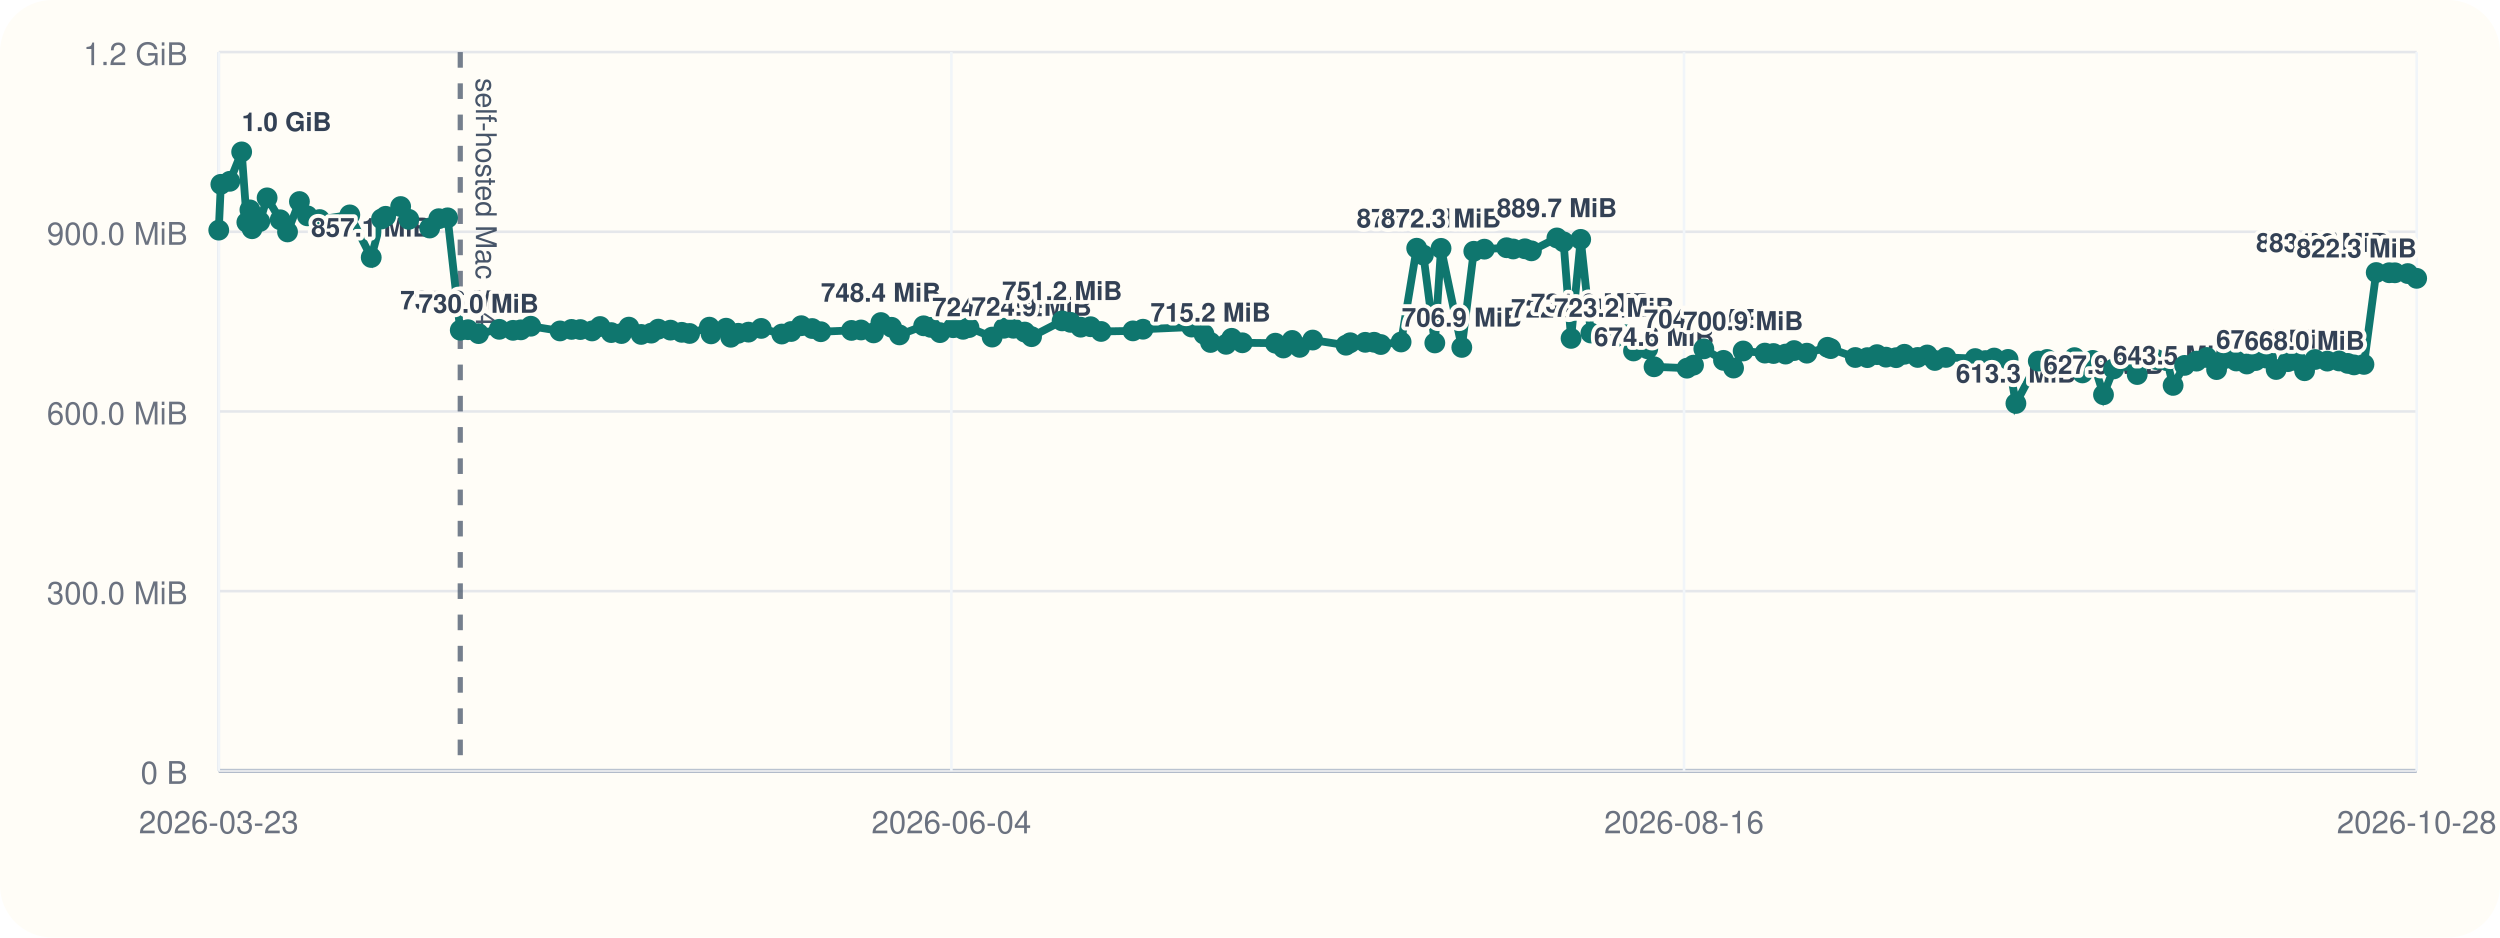
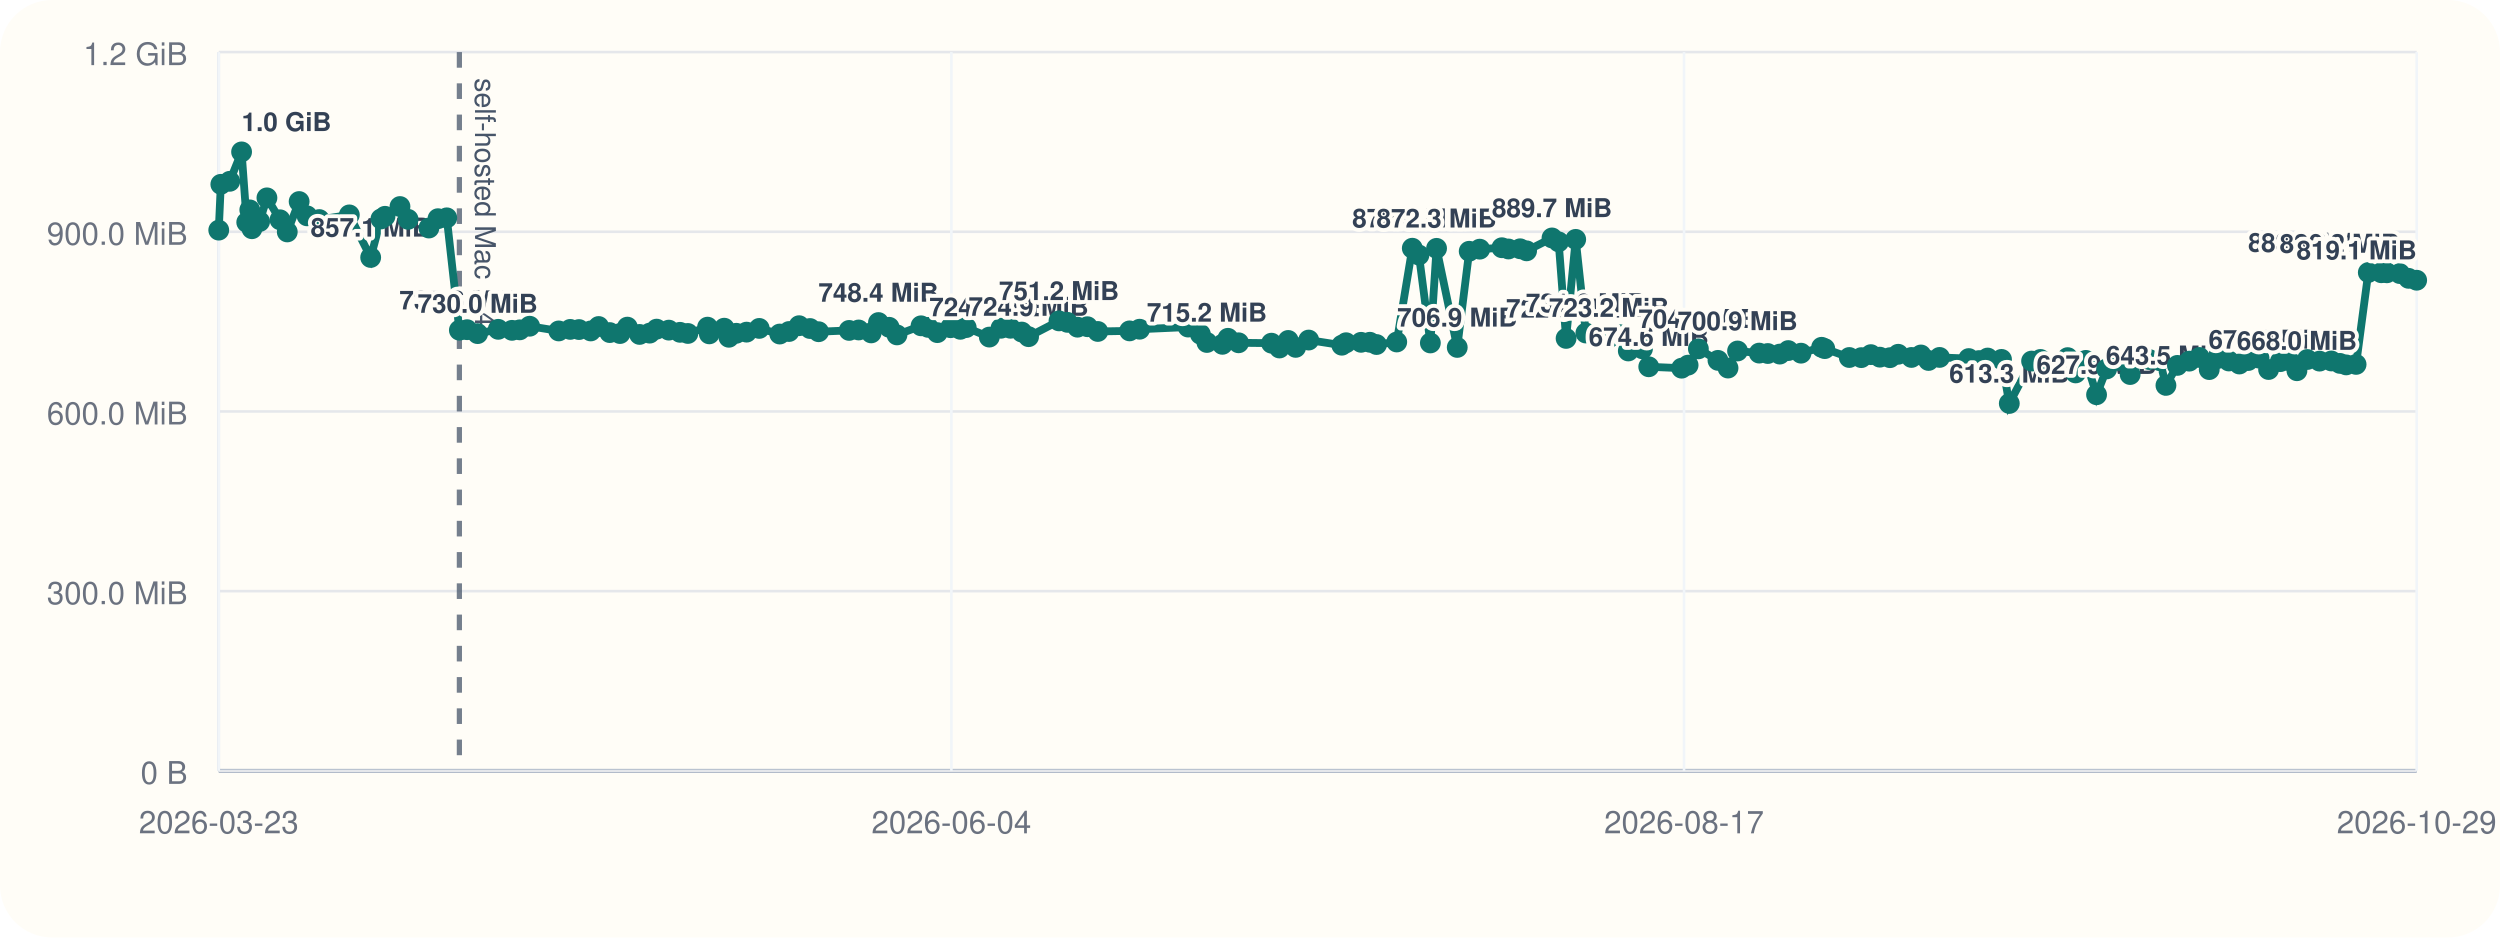
<svg xmlns="http://www.w3.org/2000/svg" viewBox="0 0 960 360">
  <rect width="960" height="360" rx="20" fill="#fffdf7" />
  <line x1="84" y1="296" x2="928" y2="296" stroke="#cbd5e1" stroke-width="1" />
  <line x1="84" y1="20" x2="84" y2="296" stroke="#cbd5e1" stroke-width="1" />
  <line x1="84" y1="296.00" x2="928" y2="296.00" stroke="#94a3b8" stroke-width="1.5" />
  <line x1="84" y1="296.00" x2="928" y2="296.00" stroke="#e5e7eb" stroke-width="1" />
  <text x="72" y="301.00" text-anchor="end" font-size="12" font-family="Helvetica, Arial, sans-serif" fill="#6b7280">0 B</text>
  <line x1="84" y1="227.00" x2="928" y2="227.00" stroke="#e5e7eb" stroke-width="1" />
  <text x="72" y="232.00" text-anchor="end" font-size="12" font-family="Helvetica, Arial, sans-serif" fill="#6b7280">300.0 MiB</text>
  <line x1="84" y1="158.00" x2="928" y2="158.00" stroke="#e5e7eb" stroke-width="1" />
  <text x="72" y="163.00" text-anchor="end" font-size="12" font-family="Helvetica, Arial, sans-serif" fill="#6b7280">600.0 MiB</text>
  <line x1="84" y1="89.00" x2="928" y2="89.00" stroke="#e5e7eb" stroke-width="1" />
  <text x="72" y="94.00" text-anchor="end" font-size="12" font-family="Helvetica, Arial, sans-serif" fill="#6b7280">900.0 MiB</text>
  <line x1="84" y1="20.00" x2="928" y2="20.00" stroke="#e5e7eb" stroke-width="1" />
  <text x="72" y="25.00" text-anchor="end" font-size="12" font-family="Helvetica, Arial, sans-serif" fill="#6b7280">1.2 GiB</text>
  <line x1="84.00" y1="20" x2="84.00" y2="296" stroke="#f1f5f9" stroke-width="1" />
  <text x="84.00" y="320" text-anchor="middle" font-size="12" font-family="Helvetica, Arial, sans-serif" fill="#6b7280">2026-03-23</text>
  <line x1="365.33" y1="20" x2="365.33" y2="296" stroke="#f1f5f9" stroke-width="1" />
  <text x="365.33" y="320" text-anchor="middle" font-size="12" font-family="Helvetica, Arial, sans-serif" fill="#6b7280">2026-06-04</text>
  <line x1="646.67" y1="20" x2="646.67" y2="296" stroke="#f1f5f9" stroke-width="1" />
-   <text x="646.67" y="320" text-anchor="middle" font-size="12" font-family="Helvetica, Arial, sans-serif" fill="#6b7280">2026-08-16</text>
+   <text x="646.67" y="320" text-anchor="middle" font-size="12" font-family="Helvetica, Arial, sans-serif" fill="#6b7280">2026-08-17</text>
  <line x1="928.00" y1="20" x2="928.00" y2="296" stroke="#f1f5f9" stroke-width="1" />
-   <text x="928.00" y="320" text-anchor="middle" font-size="12" font-family="Helvetica, Arial, sans-serif" fill="#6b7280">2026-10-28</text>
-   <line x1="176.74" y1="20" x2="176.74" y2="296" stroke="#475569" stroke-width="2" stroke-dasharray="6 6" opacity="0.75" />
-   <text x="182.74" y="30" transform="rotate(90 182.74 30)" font-size="11" font-family="Helvetica, Arial, sans-serif" fill="#475569">self-hosted Mac M4</text>
-   <polyline fill="none" stroke="#0f766e" stroke-width="3" points="84.00,88.37 84.81,70.78 88.24,69.62 92.80,58.33 94.79,85.36 95.96,80.60 96.79,87.83 99.75,85.07 102.57,75.98 107.60,84.40 110.41,89.06 114.98,77.39 118.03,82.88 122.74,84.31 134.33,82.52 142.55,98.87 146.50,84.08 148.09,83.06 153.85,79.31 156.98,84.22 165.00,87.56 168.49,83.98 171.88,83.65 176.74,126.80 179.71,126.60 183.77,128.11 191.72,126.46 197.01,126.85 200.02,126.66 203.83,125.27 215.05,127.08 219.47,126.49 222.85,126.55 227.35,127.08 230.42,125.38 234.71,127.71 238.65,128.08 241.49,125.62 246.20,128.42 250.09,127.92 252.77,126.39 257.47,126.77 261.79,127.61 264.81,128.05 272.39,125.63 273.06,128.20 278.82,126.03 280.61,129.51 283.48,127.98 287.43,127.54 292.31,126.11 300.21,128.27 303.80,127.30 307.69,125.07 311.88,126.15 315.20,127.38 326.96,126.88 330.64,126.71 335.46,127.83 338.27,123.86 342.37,125.68 345.40,128.60 354.68,125.11 357.40,125.71 360.96,127.73 366.03,125.84 369.82,126.45 372.09,125.79 380.99,129.44 385.48,126.05 389.14,126.05 393.49,127.51 396.12,129.28 407.85,123.22 411.08,123.78 414.99,125.64 418.80,125.46 422.82,127.28 435.05,127.06 438.91,126.42 457.60,125.59 462.33,128.33 464.84,131.51 470.82,132.22 472.97,129.91 477.06,131.63 489.74,131.78 492.82,133.63 496.20,130.73 499.07,133.39 504.08,130.58 516.85,132.56 518.50,131.61 524.26,131.45 527.66,131.43 530.23,132.30 538.02,131.32 544.01,95.32 546.58,97.95 550.97,131.69 553.36,95.37 561.33,133.41 565.94,96.49 570.00,95.68 578.54,95.13 581.06,95.61 585.57,95.53 588.07,96.32 597.85,91.37 600.40,92.87 603.29,129.95 606.99,91.92 610.90,127.88 619.80,129.67 624.12,128.54 627.27,134.77 632.73,133.95 635.15,140.84 647.81,141.38 650.31,140.21 654.27,133.96 661.82,138.38 665.69,141.33 669.37,134.78 677.72,135.59 681.03,135.75 685.65,135.97 688.92,134.62 693.83,135.62 701.77,133.36 702.99,133.87 712.44,137.28 717.06,137.33 720.76,136.18 724.22,137.15 728.12,137.35 731.30,136.04 736.38,137.26 740.05,136.31 742.98,138.42 747.24,137.25 758.47,137.69 762.42,138.46 765.76,137.49 771.10,138.01 774.11,154.93 782.70,138.65 786.11,138.03 789.55,140.26 793.36,140.45 796.60,137.33 799.67,143.20 803.61,138.39 807.74,151.58 811.64,141.66 816.52,138.42 820.69,143.82 823.86,137.92 828.10,138.08 832.12,138.51 834.47,147.99 838.89,140.31 843.47,138.68 847.41,137.27 851.17,141.92 854.28,137.72 858.73,138.62 862.78,139.78 866.17,138.45 870.36,137.51 874.04,141.89 878.56,138.87 881.92,138.50 884.96,142.36 888.96,138.05 893.69,138.67 898.24,138.61 901.52,139.54 903.94,140.12 907.76,139.93 912.47,104.65 917.47,104.73 919.64,104.75 924.59,105.05 928.00,106.88" />
+   <text x="928.00" y="320" text-anchor="middle" font-size="12" font-family="Helvetica, Arial, sans-serif" fill="#6b7280">2026-10-29</text>
+   <line x1="176.40" y1="20" x2="176.40" y2="296" stroke="#475569" stroke-width="2" stroke-dasharray="6 6" opacity="0.75" />
+   <text x="182.40" y="30" transform="rotate(90 182.40 30)" font-size="11" font-family="Helvetica, Arial, sans-serif" fill="#475569">self-hosted Mac M4</text>
+   <polyline fill="none" stroke="#0f766e" stroke-width="3" points="84.00,88.37 84.80,70.78 88.22,69.62 92.77,58.33 94.75,85.36 95.92,80.60 96.74,87.83 99.69,85.07 102.50,75.98 107.52,84.40 110.31,89.06 114.87,77.39 117.91,82.88 122.60,84.31 134.14,82.52 142.34,98.87 146.27,84.08 147.85,83.06 153.59,79.31 156.71,84.22 164.70,87.56 168.18,83.98 171.56,83.65 176.40,126.80 179.36,126.60 183.41,128.11 191.32,126.46 196.60,126.85 199.59,126.66 203.39,125.27 214.56,127.08 218.97,126.49 222.34,126.55 226.83,127.08 229.89,125.38 234.15,127.71 238.08,128.08 240.91,125.62 245.60,128.42 249.48,127.92 252.15,126.39 256.83,126.77 261.13,127.61 264.15,128.05 271.70,125.63 272.37,128.20 278.10,126.03 279.89,129.51 282.74,127.98 286.68,127.54 291.55,126.11 299.42,128.27 302.99,127.30 306.86,125.07 311.04,126.15 314.35,127.38 326.07,126.88 329.73,126.71 334.54,127.83 337.33,123.86 341.43,125.68 344.44,128.60 353.68,125.11 356.39,125.71 359.94,127.73 365.00,125.84 368.77,126.45 371.03,125.79 379.90,129.44 384.37,126.05 388.02,126.05 392.35,127.51 394.98,129.28 406.66,123.22 409.88,123.78 413.77,125.64 417.57,125.46 421.57,127.28 433.76,127.06 437.61,126.42 456.23,125.59 460.94,128.33 463.45,131.51 469.40,132.22 471.54,129.91 475.62,131.63 488.25,131.78 491.32,133.63 494.68,130.73 497.54,133.39 502.54,130.58 515.26,132.56 516.90,131.61 522.64,131.45 526.03,131.43 528.59,132.30 536.35,131.32 542.32,95.32 544.88,97.95 549.26,131.69 551.64,95.37 559.58,133.41 564.17,96.49 568.22,95.68 576.72,95.13 579.24,95.61 583.73,95.53 586.22,96.32 595.97,91.37 598.51,92.87 601.38,129.95 605.07,91.92 608.97,127.88 617.84,129.67 622.14,128.54 625.27,134.77 630.71,133.95 633.12,140.84 645.74,141.38 648.23,140.21 652.18,133.96 659.70,138.38 663.56,141.33 667.22,134.78 675.54,135.59 678.83,135.75 683.44,135.97 686.70,134.62 691.59,135.62 699.50,133.36 700.71,133.87 710.13,137.28 714.73,137.33 718.42,136.18 721.86,137.15 725.75,137.35 728.92,136.04 733.99,137.26 737.64,136.31 740.56,138.42 744.80,137.25 756.00,137.69 759.93,138.46 763.26,137.49 768.58,138.01 771.57,154.93 780.13,138.65 783.53,138.03 786.96,140.26 790.76,140.45 793.98,137.33 797.04,143.20 800.96,138.39 805.08,151.58 808.97,141.66 813.83,138.42 817.98,143.82 821.15,137.92 825.37,138.08 829.38,138.51 831.72,147.99 836.12,140.31 840.68,138.68 844.60,137.27 848.35,141.92 851.45,137.72 855.88,138.62 859.92,139.78 863.30,138.45 867.47,137.51 871.14,141.89 875.64,138.87 878.98,138.50 882.02,142.36 886.00,138.05 890.71,138.67 895.24,138.61 898.52,139.54 900.93,140.12 904.74,139.93 909.43,104.65 914.40,104.73 916.57,104.75 921.51,105.05 924.90,106.88 928.00,107.61" />
  <circle cx="84.00" cy="88.37" r="4" fill="#0f766e" />
-   <circle cx="84.81" cy="70.78" r="4" fill="#0f766e" />
-   <circle cx="88.24" cy="69.62" r="4" fill="#0f766e" />
-   <circle cx="92.80" cy="58.33" r="4" fill="#0f766e" />
-   <text x="92.80" y="50.33" text-anchor="start" font-size="10" font-family="Helvetica, Arial, sans-serif" font-weight="600" paint-order="stroke" stroke="#fffdf7" stroke-width="3" stroke-linejoin="round" fill="#334155">1.0 GiB</text>
-   <circle cx="94.79" cy="85.36" r="4" fill="#0f766e" />
-   <circle cx="95.96" cy="80.60" r="4" fill="#0f766e" />
-   <circle cx="96.79" cy="87.83" r="4" fill="#0f766e" />
-   <circle cx="99.75" cy="85.07" r="4" fill="#0f766e" />
-   <circle cx="102.57" cy="75.98" r="4" fill="#0f766e" />
-   <circle cx="107.60" cy="84.40" r="4" fill="#0f766e" />
-   <circle cx="110.41" cy="89.06" r="4" fill="#0f766e" />
-   <circle cx="114.98" cy="77.39" r="4" fill="#0f766e" />
-   <circle cx="118.03" cy="82.88" r="4" fill="#0f766e" />
-   <circle cx="122.74" cy="84.31" r="4" fill="#0f766e" />
-   <circle cx="134.33" cy="82.52" r="4" fill="#0f766e" />
-   <circle cx="142.55" cy="98.87" r="4" fill="#0f766e" />
-   <text x="142.55" y="90.87" text-anchor="middle" font-size="10" font-family="Helvetica, Arial, sans-serif" font-weight="600" paint-order="stroke" stroke="#fffdf7" stroke-width="3" stroke-linejoin="round" fill="#334155">857.1 MiB</text>
-   <circle cx="146.50" cy="84.08" r="4" fill="#0f766e" />
-   <circle cx="148.09" cy="83.06" r="4" fill="#0f766e" />
-   <circle cx="153.85" cy="79.31" r="4" fill="#0f766e" />
-   <circle cx="156.98" cy="84.22" r="4" fill="#0f766e" />
-   <circle cx="165.00" cy="87.56" r="4" fill="#0f766e" />
-   <circle cx="168.49" cy="83.98" r="4" fill="#0f766e" />
-   <circle cx="171.88" cy="83.65" r="4" fill="#0f766e" />
-   <circle cx="176.74" cy="126.80" r="4" fill="#0f766e" />
-   <text x="176.74" y="118.80" text-anchor="middle" font-size="10" font-family="Helvetica, Arial, sans-serif" font-weight="600" paint-order="stroke" stroke="#fffdf7" stroke-width="3" stroke-linejoin="round" fill="#334155">735.6 MiB</text>
-   <circle cx="179.71" cy="126.60" r="4" fill="#0f766e" />
-   <circle cx="183.77" cy="128.11" r="4" fill="#0f766e" />
-   <text x="183.77" y="120.11" text-anchor="middle" font-size="10" font-family="Helvetica, Arial, sans-serif" font-weight="600" paint-order="stroke" stroke="#fffdf7" stroke-width="3" stroke-linejoin="round" fill="#334155">730.0 MiB</text>
-   <circle cx="191.72" cy="126.46" r="4" fill="#0f766e" />
-   <circle cx="197.01" cy="126.85" r="4" fill="#0f766e" />
-   <circle cx="200.02" cy="126.66" r="4" fill="#0f766e" />
-   <circle cx="203.83" cy="125.27" r="4" fill="#0f766e" />
-   <circle cx="215.05" cy="127.08" r="4" fill="#0f766e" />
-   <circle cx="219.47" cy="126.49" r="4" fill="#0f766e" />
-   <circle cx="222.85" cy="126.55" r="4" fill="#0f766e" />
-   <circle cx="227.35" cy="127.08" r="4" fill="#0f766e" />
-   <circle cx="230.42" cy="125.38" r="4" fill="#0f766e" />
-   <circle cx="234.71" cy="127.71" r="4" fill="#0f766e" />
-   <circle cx="238.65" cy="128.08" r="4" fill="#0f766e" />
-   <circle cx="241.49" cy="125.62" r="4" fill="#0f766e" />
-   <circle cx="246.20" cy="128.42" r="4" fill="#0f766e" />
-   <circle cx="250.09" cy="127.92" r="4" fill="#0f766e" />
-   <circle cx="252.77" cy="126.39" r="4" fill="#0f766e" />
-   <circle cx="257.47" cy="126.77" r="4" fill="#0f766e" />
-   <circle cx="261.79" cy="127.61" r="4" fill="#0f766e" />
-   <circle cx="264.81" cy="128.05" r="4" fill="#0f766e" />
-   <circle cx="272.39" cy="125.63" r="4" fill="#0f766e" />
-   <circle cx="273.06" cy="128.20" r="4" fill="#0f766e" />
-   <circle cx="278.82" cy="126.03" r="4" fill="#0f766e" />
-   <circle cx="280.61" cy="129.51" r="4" fill="#0f766e" />
-   <circle cx="283.48" cy="127.98" r="4" fill="#0f766e" />
-   <circle cx="287.43" cy="127.54" r="4" fill="#0f766e" />
-   <circle cx="292.31" cy="126.11" r="4" fill="#0f766e" />
-   <circle cx="300.21" cy="128.27" r="4" fill="#0f766e" />
-   <circle cx="303.80" cy="127.30" r="4" fill="#0f766e" />
-   <circle cx="307.69" cy="125.07" r="4" fill="#0f766e" />
-   <circle cx="311.88" cy="126.15" r="4" fill="#0f766e" />
-   <circle cx="315.20" cy="127.38" r="4" fill="#0f766e" />
-   <circle cx="326.96" cy="126.88" r="4" fill="#0f766e" />
-   <circle cx="330.64" cy="126.71" r="4" fill="#0f766e" />
-   <circle cx="335.46" cy="127.83" r="4" fill="#0f766e" />
-   <circle cx="338.27" cy="123.86" r="4" fill="#0f766e" />
-   <text x="338.27" y="115.86" text-anchor="middle" font-size="10" font-family="Helvetica, Arial, sans-serif" font-weight="600" paint-order="stroke" stroke="#fffdf7" stroke-width="3" stroke-linejoin="round" fill="#334155">748.4 MiB</text>
-   <circle cx="342.37" cy="125.68" r="4" fill="#0f766e" />
-   <circle cx="345.40" cy="128.60" r="4" fill="#0f766e" />
-   <circle cx="354.68" cy="125.11" r="4" fill="#0f766e" />
-   <circle cx="357.40" cy="125.71" r="4" fill="#0f766e" />
-   <circle cx="360.96" cy="127.73" r="4" fill="#0f766e" />
-   <circle cx="366.03" cy="125.84" r="4" fill="#0f766e" />
-   <circle cx="369.82" cy="126.45" r="4" fill="#0f766e" />
-   <circle cx="372.09" cy="125.79" r="4" fill="#0f766e" />
-   <circle cx="380.99" cy="129.44" r="4" fill="#0f766e" />
-   <text x="380.99" y="121.44" text-anchor="middle" font-size="10" font-family="Helvetica, Arial, sans-serif" font-weight="600" paint-order="stroke" stroke="#fffdf7" stroke-width="3" stroke-linejoin="round" fill="#334155">724.2 MiB</text>
-   <circle cx="385.48" cy="126.05" r="4" fill="#0f766e" />
-   <circle cx="389.14" cy="126.05" r="4" fill="#0f766e" />
-   <circle cx="393.49" cy="127.51" r="4" fill="#0f766e" />
-   <circle cx="396.12" cy="129.28" r="4" fill="#0f766e" />
-   <text x="396.12" y="121.28" text-anchor="middle" font-size="10" font-family="Helvetica, Arial, sans-serif" font-weight="600" paint-order="stroke" stroke="#fffdf7" stroke-width="3" stroke-linejoin="round" fill="#334155">724.9 MiB</text>
-   <circle cx="407.85" cy="123.22" r="4" fill="#0f766e" />
-   <text x="407.85" y="115.22" text-anchor="middle" font-size="10" font-family="Helvetica, Arial, sans-serif" font-weight="600" paint-order="stroke" stroke="#fffdf7" stroke-width="3" stroke-linejoin="round" fill="#334155">751.2 MiB</text>
-   <circle cx="411.08" cy="123.78" r="4" fill="#0f766e" />
-   <circle cx="414.99" cy="125.64" r="4" fill="#0f766e" />
-   <circle cx="418.80" cy="125.46" r="4" fill="#0f766e" />
-   <circle cx="422.82" cy="127.28" r="4" fill="#0f766e" />
-   <circle cx="435.05" cy="127.06" r="4" fill="#0f766e" />
-   <circle cx="438.91" cy="126.42" r="4" fill="#0f766e" />
-   <circle cx="457.60" cy="125.59" r="4" fill="#0f766e" />
-   <circle cx="462.33" cy="128.33" r="4" fill="#0f766e" />
-   <circle cx="464.84" cy="131.51" r="4" fill="#0f766e" />
-   <text x="464.84" y="123.51" text-anchor="middle" font-size="10" font-family="Helvetica, Arial, sans-serif" font-weight="600" paint-order="stroke" stroke="#fffdf7" stroke-width="3" stroke-linejoin="round" fill="#334155">715.2 MiB</text>
-   <circle cx="470.82" cy="132.22" r="4" fill="#0f766e" />
-   <circle cx="472.97" cy="129.91" r="4" fill="#0f766e" />
-   <circle cx="477.06" cy="131.63" r="4" fill="#0f766e" />
-   <circle cx="489.74" cy="131.78" r="4" fill="#0f766e" />
-   <circle cx="492.82" cy="133.63" r="4" fill="#0f766e" />
-   <circle cx="496.20" cy="130.73" r="4" fill="#0f766e" />
-   <circle cx="499.07" cy="133.39" r="4" fill="#0f766e" />
-   <circle cx="504.08" cy="130.58" r="4" fill="#0f766e" />
-   <circle cx="516.85" cy="132.56" r="4" fill="#0f766e" />
-   <circle cx="518.50" cy="131.61" r="4" fill="#0f766e" />
-   <circle cx="524.26" cy="131.45" r="4" fill="#0f766e" />
-   <circle cx="527.66" cy="131.43" r="4" fill="#0f766e" />
-   <circle cx="530.23" cy="132.30" r="4" fill="#0f766e" />
-   <circle cx="538.02" cy="131.32" r="4" fill="#0f766e" />
-   <circle cx="544.01" cy="95.32" r="4" fill="#0f766e" />
-   <text x="544.01" y="87.32" text-anchor="middle" font-size="10" font-family="Helvetica, Arial, sans-serif" font-weight="600" paint-order="stroke" stroke="#fffdf7" stroke-width="3" stroke-linejoin="round" fill="#334155">872.5 MiB</text>
-   <circle cx="546.58" cy="97.95" r="4" fill="#0f766e" />
-   <circle cx="550.97" cy="131.69" r="4" fill="#0f766e" />
-   <circle cx="553.36" cy="95.37" r="4" fill="#0f766e" />
-   <text x="553.36" y="87.37" text-anchor="middle" font-size="10" font-family="Helvetica, Arial, sans-serif" font-weight="600" paint-order="stroke" stroke="#fffdf7" stroke-width="3" stroke-linejoin="round" fill="#334155">872.3 MiB</text>
-   <circle cx="561.33" cy="133.41" r="4" fill="#0f766e" />
-   <text x="561.33" y="125.41" text-anchor="middle" font-size="10" font-family="Helvetica, Arial, sans-serif" font-weight="600" paint-order="stroke" stroke="#fffdf7" stroke-width="3" stroke-linejoin="round" fill="#334155">706.9 MiB</text>
-   <circle cx="565.94" cy="96.49" r="4" fill="#0f766e" />
-   <circle cx="570.00" cy="95.68" r="4" fill="#0f766e" />
-   <circle cx="578.54" cy="95.13" r="4" fill="#0f766e" />
-   <circle cx="581.06" cy="95.61" r="4" fill="#0f766e" />
-   <circle cx="585.57" cy="95.53" r="4" fill="#0f766e" />
-   <circle cx="588.07" cy="96.32" r="4" fill="#0f766e" />
-   <circle cx="597.85" cy="91.37" r="4" fill="#0f766e" />
-   <text x="597.85" y="83.37" text-anchor="middle" font-size="10" font-family="Helvetica, Arial, sans-serif" font-weight="600" paint-order="stroke" stroke="#fffdf7" stroke-width="3" stroke-linejoin="round" fill="#334155">889.7 MiB</text>
-   <circle cx="600.40" cy="92.87" r="4" fill="#0f766e" />
-   <circle cx="603.29" cy="129.95" r="4" fill="#0f766e" />
-   <text x="603.29" y="121.95" text-anchor="middle" font-size="10" font-family="Helvetica, Arial, sans-serif" font-weight="600" paint-order="stroke" stroke="#fffdf7" stroke-width="3" stroke-linejoin="round" fill="#334155">722.0 MiB</text>
-   <circle cx="606.99" cy="91.92" r="4" fill="#0f766e" />
-   <circle cx="610.90" cy="127.88" r="4" fill="#0f766e" />
-   <text x="610.90" y="119.88" text-anchor="middle" font-size="10" font-family="Helvetica, Arial, sans-serif" font-weight="600" paint-order="stroke" stroke="#fffdf7" stroke-width="3" stroke-linejoin="round" fill="#334155">731.0 MiB</text>
-   <circle cx="619.80" cy="129.67" r="4" fill="#0f766e" />
-   <text x="619.80" y="121.67" text-anchor="middle" font-size="10" font-family="Helvetica, Arial, sans-serif" font-weight="600" paint-order="stroke" stroke="#fffdf7" stroke-width="3" stroke-linejoin="round" fill="#334155">723.2 MiB</text>
-   <circle cx="624.12" cy="128.54" r="4" fill="#0f766e" />
-   <circle cx="627.27" cy="134.77" r="4" fill="#0f766e" />
-   <circle cx="632.73" cy="133.95" r="4" fill="#0f766e" />
-   <circle cx="635.15" cy="140.84" r="4" fill="#0f766e" />
-   <text x="635.15" y="132.84" text-anchor="middle" font-size="10" font-family="Helvetica, Arial, sans-serif" font-weight="600" paint-order="stroke" stroke="#fffdf7" stroke-width="3" stroke-linejoin="round" fill="#334155">674.6 MiB</text>
-   <circle cx="647.81" cy="141.38" r="4" fill="#0f766e" />
-   <circle cx="650.31" cy="140.21" r="4" fill="#0f766e" />
-   <circle cx="654.27" cy="133.96" r="4" fill="#0f766e" />
-   <text x="654.27" y="125.96" text-anchor="middle" font-size="10" font-family="Helvetica, Arial, sans-serif" font-weight="600" paint-order="stroke" stroke="#fffdf7" stroke-width="3" stroke-linejoin="round" fill="#334155">704.5 MiB</text>
-   <circle cx="661.82" cy="138.38" r="4" fill="#0f766e" />
-   <circle cx="665.69" cy="141.33" r="4" fill="#0f766e" />
-   <circle cx="669.37" cy="134.78" r="4" fill="#0f766e" />
-   <text x="669.37" y="126.78" text-anchor="middle" font-size="10" font-family="Helvetica, Arial, sans-serif" font-weight="600" paint-order="stroke" stroke="#fffdf7" stroke-width="3" stroke-linejoin="round" fill="#334155">700.9 MiB</text>
-   <circle cx="677.72" cy="135.59" r="4" fill="#0f766e" />
-   <circle cx="681.03" cy="135.75" r="4" fill="#0f766e" />
-   <circle cx="685.65" cy="135.97" r="4" fill="#0f766e" />
-   <circle cx="688.92" cy="134.62" r="4" fill="#0f766e" />
-   <circle cx="693.83" cy="135.62" r="4" fill="#0f766e" />
-   <circle cx="701.77" cy="133.36" r="4" fill="#0f766e" />
-   <circle cx="702.99" cy="133.87" r="4" fill="#0f766e" />
-   <circle cx="712.44" cy="137.28" r="4" fill="#0f766e" />
-   <circle cx="717.06" cy="137.33" r="4" fill="#0f766e" />
-   <circle cx="720.76" cy="136.18" r="4" fill="#0f766e" />
-   <circle cx="724.22" cy="137.15" r="4" fill="#0f766e" />
-   <circle cx="728.12" cy="137.35" r="4" fill="#0f766e" />
-   <circle cx="731.30" cy="136.04" r="4" fill="#0f766e" />
-   <circle cx="736.38" cy="137.26" r="4" fill="#0f766e" />
-   <circle cx="740.05" cy="136.31" r="4" fill="#0f766e" />
-   <circle cx="742.98" cy="138.42" r="4" fill="#0f766e" />
-   <circle cx="747.24" cy="137.25" r="4" fill="#0f766e" />
-   <circle cx="758.47" cy="137.69" r="4" fill="#0f766e" />
-   <circle cx="762.42" cy="138.46" r="4" fill="#0f766e" />
-   <circle cx="765.76" cy="137.49" r="4" fill="#0f766e" />
-   <circle cx="771.10" cy="138.01" r="4" fill="#0f766e" />
-   <circle cx="774.11" cy="154.93" r="4" fill="#0f766e" />
-   <text x="774.11" y="146.93" text-anchor="middle" font-size="10" font-family="Helvetica, Arial, sans-serif" font-weight="600" paint-order="stroke" stroke="#fffdf7" stroke-width="3" stroke-linejoin="round" fill="#334155">613.3 MiB</text>
-   <circle cx="782.70" cy="138.65" r="4" fill="#0f766e" />
-   <circle cx="786.11" cy="138.03" r="4" fill="#0f766e" />
-   <circle cx="789.55" cy="140.26" r="4" fill="#0f766e" />
-   <circle cx="793.36" cy="140.45" r="4" fill="#0f766e" />
-   <circle cx="796.60" cy="137.33" r="4" fill="#0f766e" />
-   <circle cx="799.67" cy="143.20" r="4" fill="#0f766e" />
-   <circle cx="803.61" cy="138.39" r="4" fill="#0f766e" />
-   <circle cx="807.74" cy="151.58" r="4" fill="#0f766e" />
-   <text x="807.74" y="143.58" text-anchor="middle" font-size="10" font-family="Helvetica, Arial, sans-serif" font-weight="600" paint-order="stroke" stroke="#fffdf7" stroke-width="3" stroke-linejoin="round" fill="#334155">627.9 MiB</text>
-   <circle cx="811.64" cy="141.66" r="4" fill="#0f766e" />
-   <circle cx="816.52" cy="138.42" r="4" fill="#0f766e" />
-   <circle cx="820.69" cy="143.82" r="4" fill="#0f766e" />
-   <circle cx="823.86" cy="137.92" r="4" fill="#0f766e" />
-   <circle cx="828.10" cy="138.08" r="4" fill="#0f766e" />
-   <circle cx="832.12" cy="138.51" r="4" fill="#0f766e" />
-   <circle cx="834.47" cy="147.99" r="4" fill="#0f766e" />
-   <text x="834.47" y="139.99" text-anchor="middle" font-size="10" font-family="Helvetica, Arial, sans-serif" font-weight="600" paint-order="stroke" stroke="#fffdf7" stroke-width="3" stroke-linejoin="round" fill="#334155">643.5 MiB</text>
-   <circle cx="838.89" cy="140.31" r="4" fill="#0f766e" />
-   <circle cx="843.47" cy="138.68" r="4" fill="#0f766e" />
-   <circle cx="847.41" cy="137.27" r="4" fill="#0f766e" />
-   <circle cx="851.17" cy="141.92" r="4" fill="#0f766e" />
-   <circle cx="854.28" cy="137.72" r="4" fill="#0f766e" />
-   <circle cx="858.73" cy="138.62" r="4" fill="#0f766e" />
-   <circle cx="862.78" cy="139.78" r="4" fill="#0f766e" />
-   <circle cx="866.17" cy="138.45" r="4" fill="#0f766e" />
-   <circle cx="870.36" cy="137.51" r="4" fill="#0f766e" />
-   <circle cx="874.04" cy="141.89" r="4" fill="#0f766e" />
-   <text x="874.04" y="133.89" text-anchor="middle" font-size="10" font-family="Helvetica, Arial, sans-serif" font-weight="600" paint-order="stroke" stroke="#fffdf7" stroke-width="3" stroke-linejoin="round" fill="#334155">670.0 MiB</text>
-   <circle cx="878.56" cy="138.87" r="4" fill="#0f766e" />
-   <circle cx="881.92" cy="138.50" r="4" fill="#0f766e" />
-   <circle cx="884.96" cy="142.36" r="4" fill="#0f766e" />
-   <text x="884.96" y="134.36" text-anchor="middle" font-size="10" font-family="Helvetica, Arial, sans-serif" font-weight="600" paint-order="stroke" stroke="#fffdf7" stroke-width="3" stroke-linejoin="round" fill="#334155">668.0 MiB</text>
-   <circle cx="888.96" cy="138.05" r="4" fill="#0f766e" />
-   <circle cx="893.69" cy="138.67" r="4" fill="#0f766e" />
-   <circle cx="898.24" cy="138.61" r="4" fill="#0f766e" />
-   <circle cx="901.52" cy="139.54" r="4" fill="#0f766e" />
-   <circle cx="903.94" cy="140.12" r="4" fill="#0f766e" />
-   <circle cx="907.76" cy="139.93" r="4" fill="#0f766e" />
-   <circle cx="912.47" cy="104.65" r="4" fill="#0f766e" />
-   <text x="912.47" y="96.65" text-anchor="end" font-size="10" font-family="Helvetica, Arial, sans-serif" font-weight="600" paint-order="stroke" stroke="#fffdf7" stroke-width="3" stroke-linejoin="round" fill="#334155">832.0 MiB</text>
-   <circle cx="917.47" cy="104.73" r="4" fill="#0f766e" />
-   <text x="917.47" y="96.73" text-anchor="end" font-size="10" font-family="Helvetica, Arial, sans-serif" font-weight="600" paint-order="stroke" stroke="#fffdf7" stroke-width="3" stroke-linejoin="round" fill="#334155">831.6 MiB</text>
-   <circle cx="919.64" cy="104.75" r="4" fill="#0f766e" />
-   <circle cx="924.59" cy="105.05" r="4" fill="#0f766e" />
-   <circle cx="928.00" cy="106.88" r="4" fill="#0f766e" />
-   <text x="928.00" y="98.88" text-anchor="end" font-size="10" font-family="Helvetica, Arial, sans-serif" font-weight="600" paint-order="stroke" stroke="#fffdf7" stroke-width="3" stroke-linejoin="round" fill="#334155">822.3 MiB</text>
+   <circle cx="84.80" cy="70.78" r="4" fill="#0f766e" />
+   <circle cx="88.22" cy="69.62" r="4" fill="#0f766e" />
+   <circle cx="92.77" cy="58.33" r="4" fill="#0f766e" />
+   <text x="92.77" y="50.33" text-anchor="start" font-size="10" font-family="Helvetica, Arial, sans-serif" font-weight="600" paint-order="stroke" stroke="#fffdf7" stroke-width="3" stroke-linejoin="round" fill="#334155">1.0 GiB</text>
+   <circle cx="94.75" cy="85.36" r="4" fill="#0f766e" />
+   <circle cx="95.92" cy="80.60" r="4" fill="#0f766e" />
+   <circle cx="96.74" cy="87.83" r="4" fill="#0f766e" />
+   <circle cx="99.69" cy="85.07" r="4" fill="#0f766e" />
+   <circle cx="102.50" cy="75.98" r="4" fill="#0f766e" />
+   <circle cx="107.52" cy="84.40" r="4" fill="#0f766e" />
+   <circle cx="110.31" cy="89.06" r="4" fill="#0f766e" />
+   <circle cx="114.87" cy="77.39" r="4" fill="#0f766e" />
+   <circle cx="117.91" cy="82.88" r="4" fill="#0f766e" />
+   <circle cx="122.60" cy="84.31" r="4" fill="#0f766e" />
+   <circle cx="134.14" cy="82.52" r="4" fill="#0f766e" />
+   <circle cx="142.34" cy="98.87" r="4" fill="#0f766e" />
+   <text x="142.34" y="90.87" text-anchor="middle" font-size="10" font-family="Helvetica, Arial, sans-serif" font-weight="600" paint-order="stroke" stroke="#fffdf7" stroke-width="3" stroke-linejoin="round" fill="#334155">857.1 MiB</text>
+   <circle cx="146.27" cy="84.08" r="4" fill="#0f766e" />
+   <circle cx="147.85" cy="83.06" r="4" fill="#0f766e" />
+   <circle cx="153.59" cy="79.31" r="4" fill="#0f766e" />
+   <circle cx="156.71" cy="84.22" r="4" fill="#0f766e" />
+   <circle cx="164.70" cy="87.56" r="4" fill="#0f766e" />
+   <circle cx="168.18" cy="83.98" r="4" fill="#0f766e" />
+   <circle cx="171.56" cy="83.65" r="4" fill="#0f766e" />
+   <circle cx="176.40" cy="126.80" r="4" fill="#0f766e" />
+   <text x="176.40" y="118.80" text-anchor="middle" font-size="10" font-family="Helvetica, Arial, sans-serif" font-weight="600" paint-order="stroke" stroke="#fffdf7" stroke-width="3" stroke-linejoin="round" fill="#334155">735.6 MiB</text>
+   <circle cx="179.36" cy="126.60" r="4" fill="#0f766e" />
+   <circle cx="183.41" cy="128.11" r="4" fill="#0f766e" />
+   <text x="183.41" y="120.11" text-anchor="middle" font-size="10" font-family="Helvetica, Arial, sans-serif" font-weight="600" paint-order="stroke" stroke="#fffdf7" stroke-width="3" stroke-linejoin="round" fill="#334155">730.0 MiB</text>
+   <circle cx="191.32" cy="126.46" r="4" fill="#0f766e" />
+   <circle cx="196.60" cy="126.85" r="4" fill="#0f766e" />
+   <circle cx="199.59" cy="126.66" r="4" fill="#0f766e" />
+   <circle cx="203.39" cy="125.27" r="4" fill="#0f766e" />
+   <circle cx="214.56" cy="127.08" r="4" fill="#0f766e" />
+   <circle cx="218.97" cy="126.49" r="4" fill="#0f766e" />
+   <circle cx="222.34" cy="126.55" r="4" fill="#0f766e" />
+   <circle cx="226.83" cy="127.08" r="4" fill="#0f766e" />
+   <circle cx="229.89" cy="125.38" r="4" fill="#0f766e" />
+   <circle cx="234.15" cy="127.71" r="4" fill="#0f766e" />
+   <circle cx="238.08" cy="128.08" r="4" fill="#0f766e" />
+   <circle cx="240.91" cy="125.62" r="4" fill="#0f766e" />
+   <circle cx="245.60" cy="128.42" r="4" fill="#0f766e" />
+   <circle cx="249.48" cy="127.92" r="4" fill="#0f766e" />
+   <circle cx="252.15" cy="126.39" r="4" fill="#0f766e" />
+   <circle cx="256.83" cy="126.77" r="4" fill="#0f766e" />
+   <circle cx="261.13" cy="127.61" r="4" fill="#0f766e" />
+   <circle cx="264.15" cy="128.05" r="4" fill="#0f766e" />
+   <circle cx="271.70" cy="125.63" r="4" fill="#0f766e" />
+   <circle cx="272.37" cy="128.20" r="4" fill="#0f766e" />
+   <circle cx="278.10" cy="126.03" r="4" fill="#0f766e" />
+   <circle cx="279.89" cy="129.51" r="4" fill="#0f766e" />
+   <circle cx="282.74" cy="127.98" r="4" fill="#0f766e" />
+   <circle cx="286.68" cy="127.54" r="4" fill="#0f766e" />
+   <circle cx="291.55" cy="126.11" r="4" fill="#0f766e" />
+   <circle cx="299.42" cy="128.27" r="4" fill="#0f766e" />
+   <circle cx="302.99" cy="127.30" r="4" fill="#0f766e" />
+   <circle cx="306.86" cy="125.07" r="4" fill="#0f766e" />
+   <circle cx="311.04" cy="126.15" r="4" fill="#0f766e" />
+   <circle cx="314.35" cy="127.38" r="4" fill="#0f766e" />
+   <circle cx="326.07" cy="126.88" r="4" fill="#0f766e" />
+   <circle cx="329.73" cy="126.71" r="4" fill="#0f766e" />
+   <circle cx="334.54" cy="127.83" r="4" fill="#0f766e" />
+   <circle cx="337.33" cy="123.86" r="4" fill="#0f766e" />
+   <text x="337.33" y="115.86" text-anchor="middle" font-size="10" font-family="Helvetica, Arial, sans-serif" font-weight="600" paint-order="stroke" stroke="#fffdf7" stroke-width="3" stroke-linejoin="round" fill="#334155">748.4 MiB</text>
+   <circle cx="341.43" cy="125.68" r="4" fill="#0f766e" />
+   <circle cx="344.44" cy="128.60" r="4" fill="#0f766e" />
+   <circle cx="353.68" cy="125.11" r="4" fill="#0f766e" />
+   <circle cx="356.39" cy="125.71" r="4" fill="#0f766e" />
+   <circle cx="359.94" cy="127.73" r="4" fill="#0f766e" />
+   <circle cx="365.00" cy="125.84" r="4" fill="#0f766e" />
+   <circle cx="368.77" cy="126.45" r="4" fill="#0f766e" />
+   <circle cx="371.03" cy="125.79" r="4" fill="#0f766e" />
+   <circle cx="379.90" cy="129.44" r="4" fill="#0f766e" />
+   <text x="379.90" y="121.44" text-anchor="middle" font-size="10" font-family="Helvetica, Arial, sans-serif" font-weight="600" paint-order="stroke" stroke="#fffdf7" stroke-width="3" stroke-linejoin="round" fill="#334155">724.2 MiB</text>
+   <circle cx="384.37" cy="126.05" r="4" fill="#0f766e" />
+   <circle cx="388.02" cy="126.05" r="4" fill="#0f766e" />
+   <circle cx="392.35" cy="127.51" r="4" fill="#0f766e" />
+   <circle cx="394.98" cy="129.28" r="4" fill="#0f766e" />
+   <text x="394.98" y="121.28" text-anchor="middle" font-size="10" font-family="Helvetica, Arial, sans-serif" font-weight="600" paint-order="stroke" stroke="#fffdf7" stroke-width="3" stroke-linejoin="round" fill="#334155">724.9 MiB</text>
+   <circle cx="406.66" cy="123.22" r="4" fill="#0f766e" />
+   <text x="406.66" y="115.22" text-anchor="middle" font-size="10" font-family="Helvetica, Arial, sans-serif" font-weight="600" paint-order="stroke" stroke="#fffdf7" stroke-width="3" stroke-linejoin="round" fill="#334155">751.2 MiB</text>
+   <circle cx="409.88" cy="123.78" r="4" fill="#0f766e" />
+   <circle cx="413.77" cy="125.64" r="4" fill="#0f766e" />
+   <circle cx="417.57" cy="125.46" r="4" fill="#0f766e" />
+   <circle cx="421.57" cy="127.28" r="4" fill="#0f766e" />
+   <circle cx="433.76" cy="127.06" r="4" fill="#0f766e" />
+   <circle cx="437.61" cy="126.42" r="4" fill="#0f766e" />
+   <circle cx="456.23" cy="125.59" r="4" fill="#0f766e" />
+   <circle cx="460.94" cy="128.33" r="4" fill="#0f766e" />
+   <circle cx="463.45" cy="131.51" r="4" fill="#0f766e" />
+   <text x="463.45" y="123.51" text-anchor="middle" font-size="10" font-family="Helvetica, Arial, sans-serif" font-weight="600" paint-order="stroke" stroke="#fffdf7" stroke-width="3" stroke-linejoin="round" fill="#334155">715.2 MiB</text>
+   <circle cx="469.40" cy="132.22" r="4" fill="#0f766e" />
+   <circle cx="471.54" cy="129.91" r="4" fill="#0f766e" />
+   <circle cx="475.62" cy="131.63" r="4" fill="#0f766e" />
+   <circle cx="488.25" cy="131.78" r="4" fill="#0f766e" />
+   <circle cx="491.32" cy="133.63" r="4" fill="#0f766e" />
+   <circle cx="494.68" cy="130.73" r="4" fill="#0f766e" />
+   <circle cx="497.54" cy="133.39" r="4" fill="#0f766e" />
+   <circle cx="502.54" cy="130.58" r="4" fill="#0f766e" />
+   <circle cx="515.26" cy="132.56" r="4" fill="#0f766e" />
+   <circle cx="516.90" cy="131.61" r="4" fill="#0f766e" />
+   <circle cx="522.64" cy="131.45" r="4" fill="#0f766e" />
+   <circle cx="526.03" cy="131.43" r="4" fill="#0f766e" />
+   <circle cx="528.59" cy="132.30" r="4" fill="#0f766e" />
+   <circle cx="536.35" cy="131.32" r="4" fill="#0f766e" />
+   <circle cx="542.32" cy="95.32" r="4" fill="#0f766e" />
+   <text x="542.32" y="87.32" text-anchor="middle" font-size="10" font-family="Helvetica, Arial, sans-serif" font-weight="600" paint-order="stroke" stroke="#fffdf7" stroke-width="3" stroke-linejoin="round" fill="#334155">872.5 MiB</text>
+   <circle cx="544.88" cy="97.95" r="4" fill="#0f766e" />
+   <circle cx="549.26" cy="131.69" r="4" fill="#0f766e" />
+   <circle cx="551.64" cy="95.37" r="4" fill="#0f766e" />
+   <text x="551.64" y="87.37" text-anchor="middle" font-size="10" font-family="Helvetica, Arial, sans-serif" font-weight="600" paint-order="stroke" stroke="#fffdf7" stroke-width="3" stroke-linejoin="round" fill="#334155">872.3 MiB</text>
+   <circle cx="559.58" cy="133.41" r="4" fill="#0f766e" />
+   <text x="559.58" y="125.41" text-anchor="middle" font-size="10" font-family="Helvetica, Arial, sans-serif" font-weight="600" paint-order="stroke" stroke="#fffdf7" stroke-width="3" stroke-linejoin="round" fill="#334155">706.9 MiB</text>
+   <circle cx="564.17" cy="96.49" r="4" fill="#0f766e" />
+   <circle cx="568.22" cy="95.68" r="4" fill="#0f766e" />
+   <circle cx="576.72" cy="95.13" r="4" fill="#0f766e" />
+   <circle cx="579.24" cy="95.61" r="4" fill="#0f766e" />
+   <circle cx="583.73" cy="95.53" r="4" fill="#0f766e" />
+   <circle cx="586.22" cy="96.32" r="4" fill="#0f766e" />
+   <circle cx="595.97" cy="91.37" r="4" fill="#0f766e" />
+   <text x="595.97" y="83.37" text-anchor="middle" font-size="10" font-family="Helvetica, Arial, sans-serif" font-weight="600" paint-order="stroke" stroke="#fffdf7" stroke-width="3" stroke-linejoin="round" fill="#334155">889.7 MiB</text>
+   <circle cx="598.51" cy="92.87" r="4" fill="#0f766e" />
+   <circle cx="601.38" cy="129.95" r="4" fill="#0f766e" />
+   <text x="601.38" y="121.95" text-anchor="middle" font-size="10" font-family="Helvetica, Arial, sans-serif" font-weight="600" paint-order="stroke" stroke="#fffdf7" stroke-width="3" stroke-linejoin="round" fill="#334155">722.0 MiB</text>
+   <circle cx="605.07" cy="91.92" r="4" fill="#0f766e" />
+   <circle cx="608.97" cy="127.88" r="4" fill="#0f766e" />
+   <text x="608.97" y="119.88" text-anchor="middle" font-size="10" font-family="Helvetica, Arial, sans-serif" font-weight="600" paint-order="stroke" stroke="#fffdf7" stroke-width="3" stroke-linejoin="round" fill="#334155">731.0 MiB</text>
+   <circle cx="617.84" cy="129.67" r="4" fill="#0f766e" />
+   <text x="617.84" y="121.67" text-anchor="middle" font-size="10" font-family="Helvetica, Arial, sans-serif" font-weight="600" paint-order="stroke" stroke="#fffdf7" stroke-width="3" stroke-linejoin="round" fill="#334155">723.2 MiB</text>
+   <circle cx="622.14" cy="128.54" r="4" fill="#0f766e" />
+   <circle cx="625.27" cy="134.77" r="4" fill="#0f766e" />
+   <circle cx="630.71" cy="133.95" r="4" fill="#0f766e" />
+   <circle cx="633.12" cy="140.84" r="4" fill="#0f766e" />
+   <text x="633.12" y="132.84" text-anchor="middle" font-size="10" font-family="Helvetica, Arial, sans-serif" font-weight="600" paint-order="stroke" stroke="#fffdf7" stroke-width="3" stroke-linejoin="round" fill="#334155">674.6 MiB</text>
+   <circle cx="645.74" cy="141.38" r="4" fill="#0f766e" />
+   <circle cx="648.23" cy="140.21" r="4" fill="#0f766e" />
+   <circle cx="652.18" cy="133.96" r="4" fill="#0f766e" />
+   <text x="652.18" y="125.96" text-anchor="middle" font-size="10" font-family="Helvetica, Arial, sans-serif" font-weight="600" paint-order="stroke" stroke="#fffdf7" stroke-width="3" stroke-linejoin="round" fill="#334155">704.5 MiB</text>
+   <circle cx="659.70" cy="138.38" r="4" fill="#0f766e" />
+   <circle cx="663.56" cy="141.33" r="4" fill="#0f766e" />
+   <circle cx="667.22" cy="134.78" r="4" fill="#0f766e" />
+   <text x="667.22" y="126.78" text-anchor="middle" font-size="10" font-family="Helvetica, Arial, sans-serif" font-weight="600" paint-order="stroke" stroke="#fffdf7" stroke-width="3" stroke-linejoin="round" fill="#334155">700.9 MiB</text>
+   <circle cx="675.54" cy="135.59" r="4" fill="#0f766e" />
+   <circle cx="678.83" cy="135.75" r="4" fill="#0f766e" />
+   <circle cx="683.44" cy="135.97" r="4" fill="#0f766e" />
+   <circle cx="686.70" cy="134.62" r="4" fill="#0f766e" />
+   <circle cx="691.59" cy="135.62" r="4" fill="#0f766e" />
+   <circle cx="699.50" cy="133.36" r="4" fill="#0f766e" />
+   <circle cx="700.71" cy="133.87" r="4" fill="#0f766e" />
+   <circle cx="710.13" cy="137.28" r="4" fill="#0f766e" />
+   <circle cx="714.73" cy="137.33" r="4" fill="#0f766e" />
+   <circle cx="718.42" cy="136.18" r="4" fill="#0f766e" />
+   <circle cx="721.86" cy="137.15" r="4" fill="#0f766e" />
+   <circle cx="725.75" cy="137.35" r="4" fill="#0f766e" />
+   <circle cx="728.92" cy="136.04" r="4" fill="#0f766e" />
+   <circle cx="733.99" cy="137.26" r="4" fill="#0f766e" />
+   <circle cx="737.64" cy="136.31" r="4" fill="#0f766e" />
+   <circle cx="740.56" cy="138.42" r="4" fill="#0f766e" />
+   <circle cx="744.80" cy="137.25" r="4" fill="#0f766e" />
+   <circle cx="756.00" cy="137.69" r="4" fill="#0f766e" />
+   <circle cx="759.93" cy="138.46" r="4" fill="#0f766e" />
+   <circle cx="763.26" cy="137.49" r="4" fill="#0f766e" />
+   <circle cx="768.58" cy="138.01" r="4" fill="#0f766e" />
+   <circle cx="771.57" cy="154.93" r="4" fill="#0f766e" />
+   <text x="771.57" y="146.93" text-anchor="middle" font-size="10" font-family="Helvetica, Arial, sans-serif" font-weight="600" paint-order="stroke" stroke="#fffdf7" stroke-width="3" stroke-linejoin="round" fill="#334155">613.3 MiB</text>
+   <circle cx="780.13" cy="138.65" r="4" fill="#0f766e" />
+   <circle cx="783.53" cy="138.03" r="4" fill="#0f766e" />
+   <circle cx="786.96" cy="140.26" r="4" fill="#0f766e" />
+   <circle cx="790.76" cy="140.45" r="4" fill="#0f766e" />
+   <circle cx="793.98" cy="137.33" r="4" fill="#0f766e" />
+   <circle cx="797.04" cy="143.20" r="4" fill="#0f766e" />
+   <circle cx="800.96" cy="138.39" r="4" fill="#0f766e" />
+   <circle cx="805.08" cy="151.58" r="4" fill="#0f766e" />
+   <text x="805.08" y="143.58" text-anchor="middle" font-size="10" font-family="Helvetica, Arial, sans-serif" font-weight="600" paint-order="stroke" stroke="#fffdf7" stroke-width="3" stroke-linejoin="round" fill="#334155">627.9 MiB</text>
+   <circle cx="808.97" cy="141.66" r="4" fill="#0f766e" />
+   <circle cx="813.83" cy="138.42" r="4" fill="#0f766e" />
+   <circle cx="817.98" cy="143.82" r="4" fill="#0f766e" />
+   <circle cx="821.15" cy="137.92" r="4" fill="#0f766e" />
+   <circle cx="825.37" cy="138.08" r="4" fill="#0f766e" />
+   <circle cx="829.38" cy="138.51" r="4" fill="#0f766e" />
+   <circle cx="831.72" cy="147.99" r="4" fill="#0f766e" />
+   <text x="831.72" y="139.99" text-anchor="middle" font-size="10" font-family="Helvetica, Arial, sans-serif" font-weight="600" paint-order="stroke" stroke="#fffdf7" stroke-width="3" stroke-linejoin="round" fill="#334155">643.5 MiB</text>
+   <circle cx="836.12" cy="140.31" r="4" fill="#0f766e" />
+   <circle cx="840.68" cy="138.68" r="4" fill="#0f766e" />
+   <circle cx="844.60" cy="137.27" r="4" fill="#0f766e" />
+   <circle cx="848.35" cy="141.92" r="4" fill="#0f766e" />
+   <circle cx="851.45" cy="137.72" r="4" fill="#0f766e" />
+   <circle cx="855.88" cy="138.62" r="4" fill="#0f766e" />
+   <circle cx="859.92" cy="139.78" r="4" fill="#0f766e" />
+   <circle cx="863.30" cy="138.45" r="4" fill="#0f766e" />
+   <circle cx="867.47" cy="137.51" r="4" fill="#0f766e" />
+   <circle cx="871.14" cy="141.89" r="4" fill="#0f766e" />
+   <text x="871.14" y="133.89" text-anchor="middle" font-size="10" font-family="Helvetica, Arial, sans-serif" font-weight="600" paint-order="stroke" stroke="#fffdf7" stroke-width="3" stroke-linejoin="round" fill="#334155">670.0 MiB</text>
+   <circle cx="875.64" cy="138.87" r="4" fill="#0f766e" />
+   <circle cx="878.98" cy="138.50" r="4" fill="#0f766e" />
+   <circle cx="882.02" cy="142.36" r="4" fill="#0f766e" />
+   <text x="882.02" y="134.36" text-anchor="middle" font-size="10" font-family="Helvetica, Arial, sans-serif" font-weight="600" paint-order="stroke" stroke="#fffdf7" stroke-width="3" stroke-linejoin="round" fill="#334155">668.0 MiB</text>
+   <circle cx="886.00" cy="138.05" r="4" fill="#0f766e" />
+   <circle cx="890.71" cy="138.67" r="4" fill="#0f766e" />
+   <circle cx="895.24" cy="138.61" r="4" fill="#0f766e" />
+   <circle cx="898.52" cy="139.54" r="4" fill="#0f766e" />
+   <circle cx="900.93" cy="140.12" r="4" fill="#0f766e" />
+   <circle cx="904.74" cy="139.93" r="4" fill="#0f766e" />
+   <circle cx="909.43" cy="104.65" r="4" fill="#0f766e" />
+   <text x="909.43" y="96.65" text-anchor="end" font-size="10" font-family="Helvetica, Arial, sans-serif" font-weight="600" paint-order="stroke" stroke="#fffdf7" stroke-width="3" stroke-linejoin="round" fill="#334155">832.0 MiB</text>
+   <circle cx="914.40" cy="104.73" r="4" fill="#0f766e" />
+   <text x="914.40" y="96.73" text-anchor="end" font-size="10" font-family="Helvetica, Arial, sans-serif" font-weight="600" paint-order="stroke" stroke="#fffdf7" stroke-width="3" stroke-linejoin="round" fill="#334155">831.6 MiB</text>
+   <circle cx="916.57" cy="104.75" r="4" fill="#0f766e" />
+   <circle cx="921.51" cy="105.05" r="4" fill="#0f766e" />
+   <text x="921.51" y="97.05" text-anchor="end" font-size="10" font-family="Helvetica, Arial, sans-serif" font-weight="600" paint-order="stroke" stroke="#fffdf7" stroke-width="3" stroke-linejoin="round" fill="#334155">830.2 MiB</text>
+   <circle cx="924.90" cy="106.88" r="4" fill="#0f766e" />
+   <circle cx="928.00" cy="107.61" r="4" fill="#0f766e" />
+   <text x="928.00" y="99.61" text-anchor="end" font-size="10" font-family="Helvetica, Arial, sans-serif" font-weight="600" paint-order="stroke" stroke="#fffdf7" stroke-width="3" stroke-linejoin="round" fill="#334155">819.1 MiB</text>
</svg>
